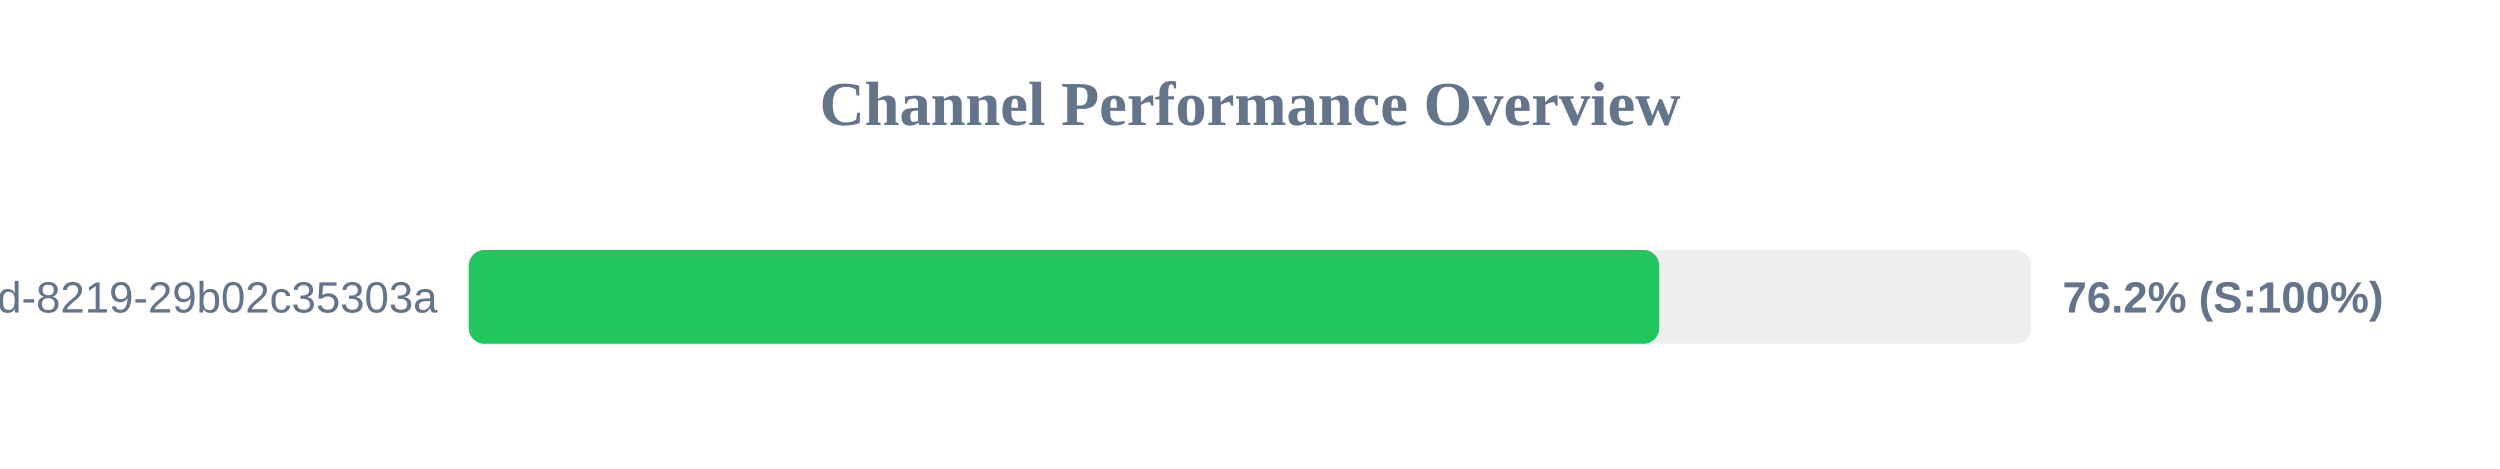
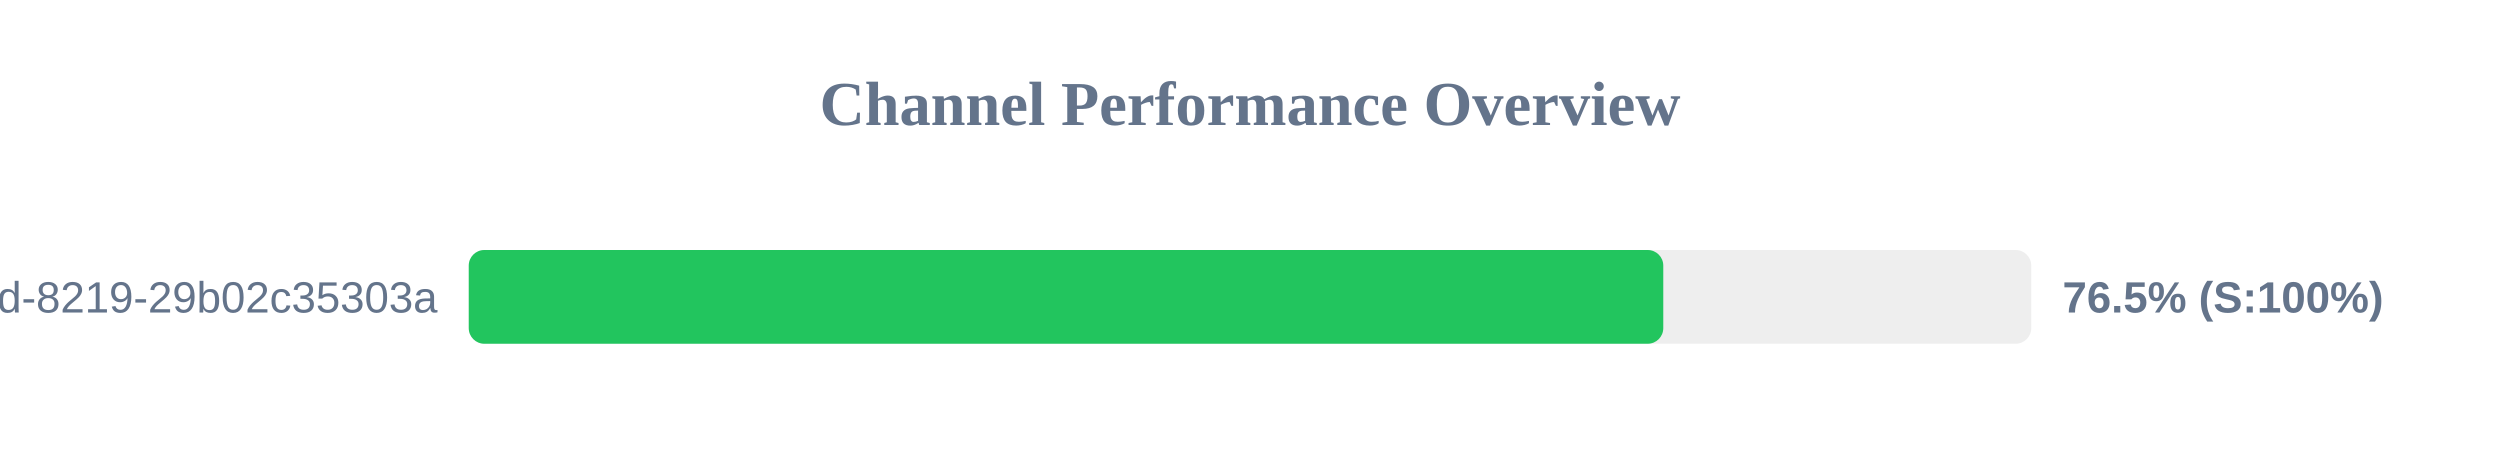
<svg xmlns="http://www.w3.org/2000/svg" width="800" height="150" version="1.1">
  <style>
        .row { font: 14px Arial; fill: #64748b; }
        .score { font: bold 14px Arial; fill: #64748b; }
    </style>
  <text x="400" y="40" text-anchor="middle" font-size="20px" font-weight="bold" fill="#64748b">Channel Performance Overview</text>
  <rect x="150" y="80" width="500" height="30" fill="#eee" rx="5" />
-   <rect x="150" y="80" width="380.95" height="30" fill="#22c55e" rx="5" />
+   <rect x="150" y="80" width="382.25" height="30" fill="#22c55e" rx="5" />
  <text x="140" y="100" text-anchor="end" class="row">?uuid=5eaa121d-4362-444d-8219-29b02c35303a</text>
-   <text x="660" y="100" text-anchor="start" class="score">76.2% (S:100%)</text>
+   <text x="660" y="100" text-anchor="start" class="score">76.5% (S:100%)</text>
</svg>
